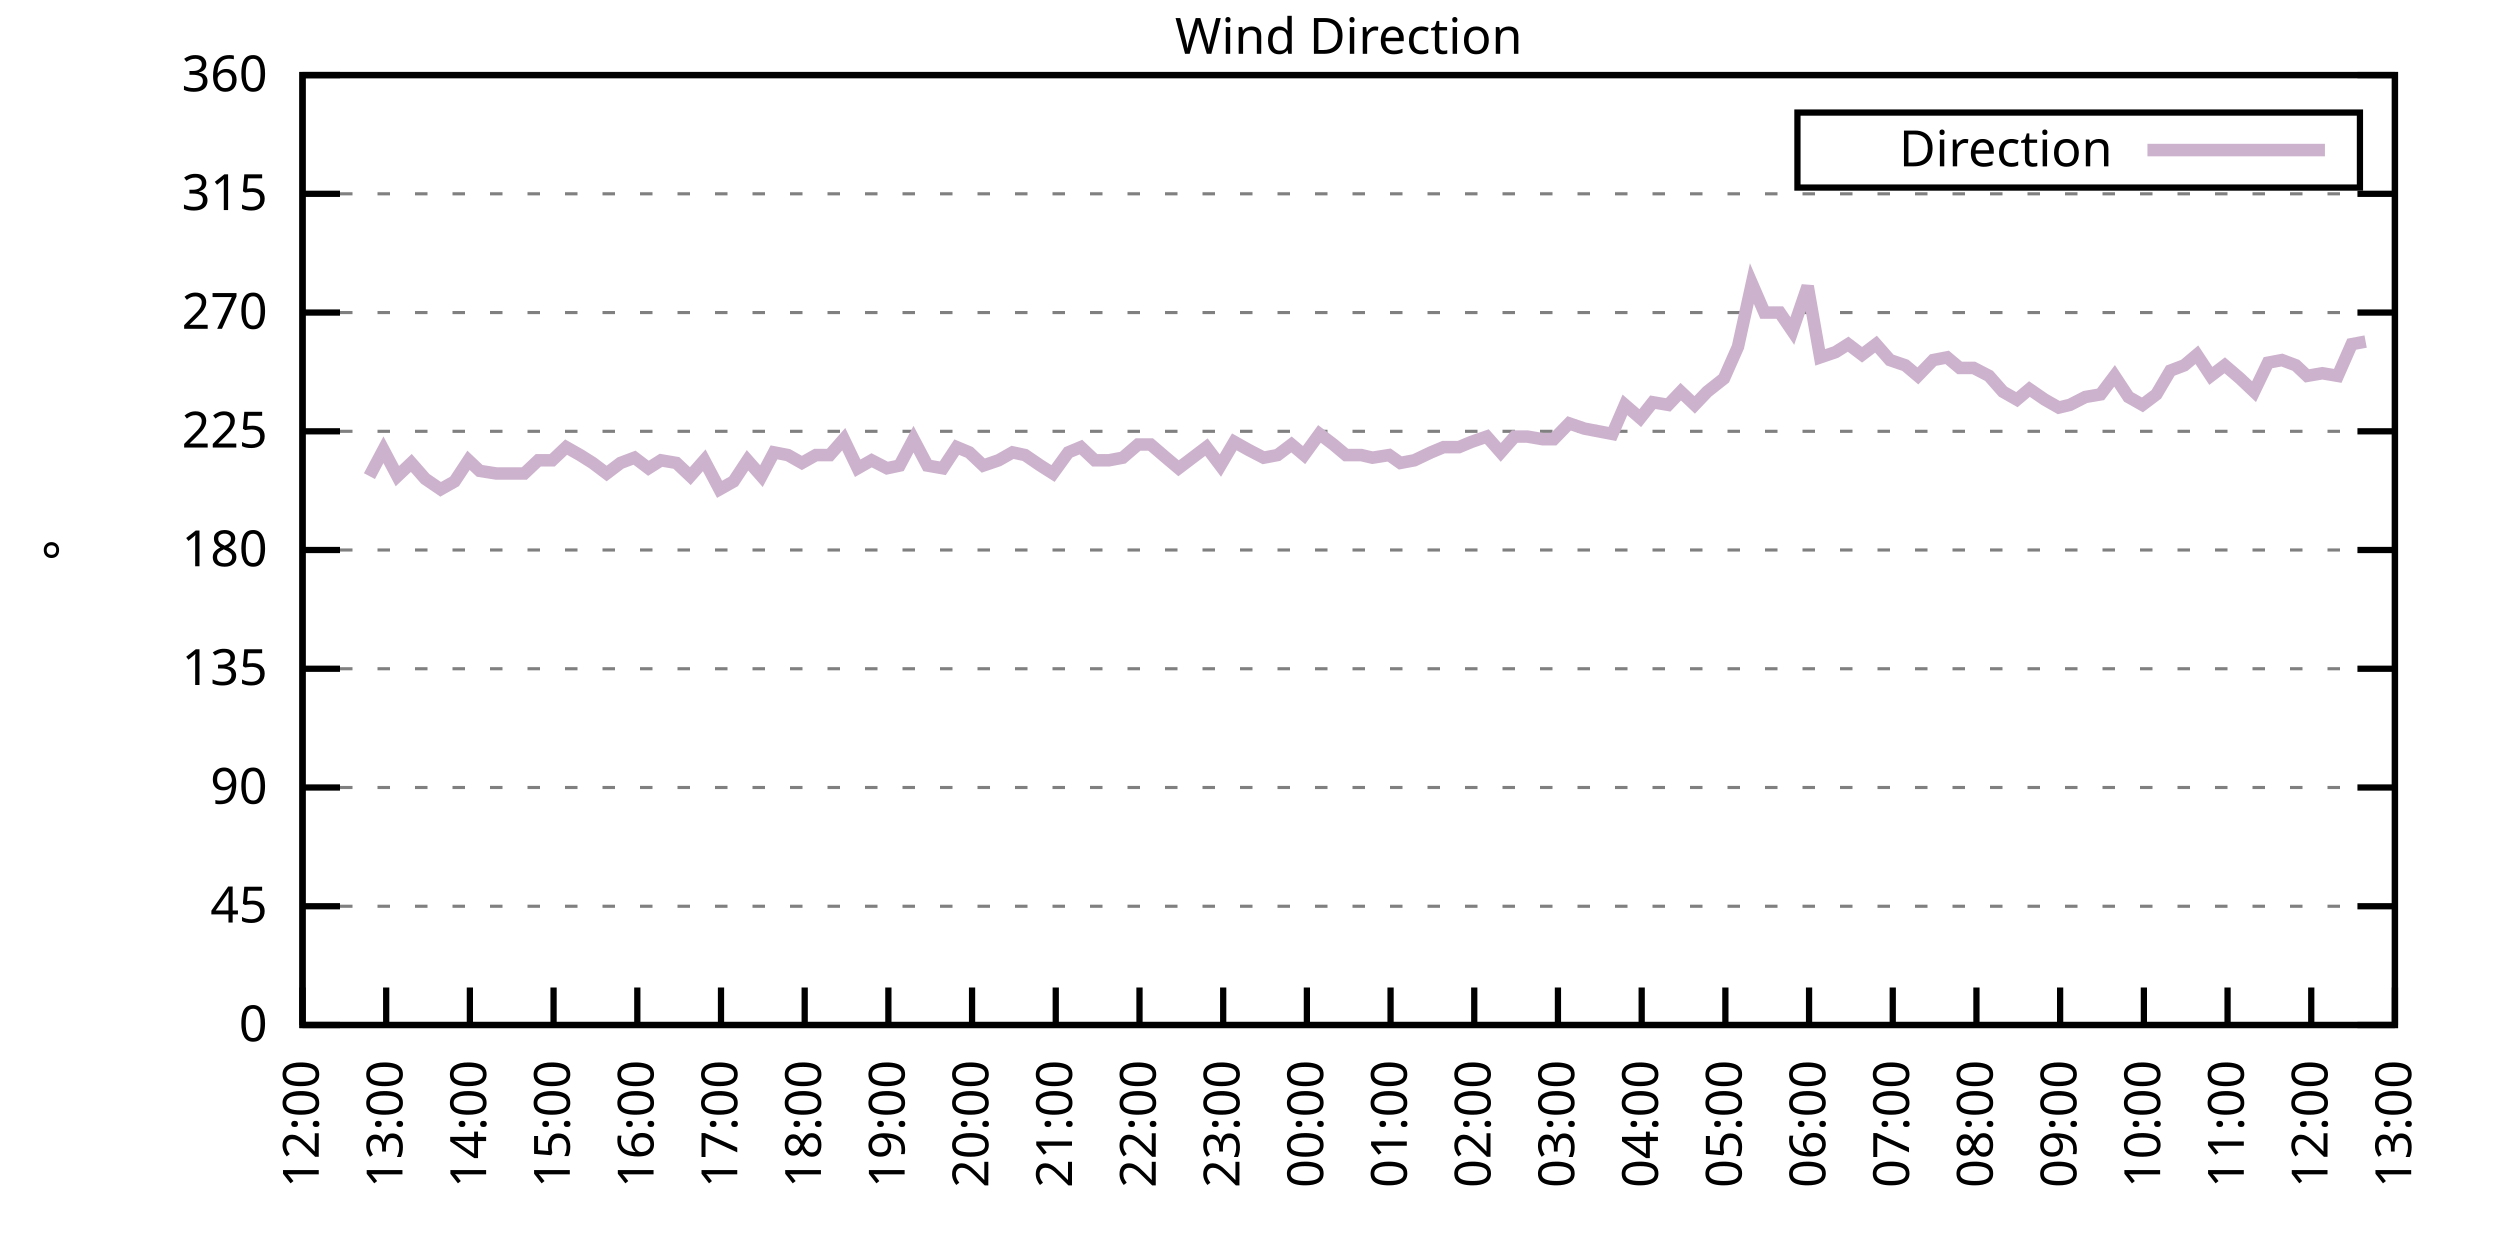
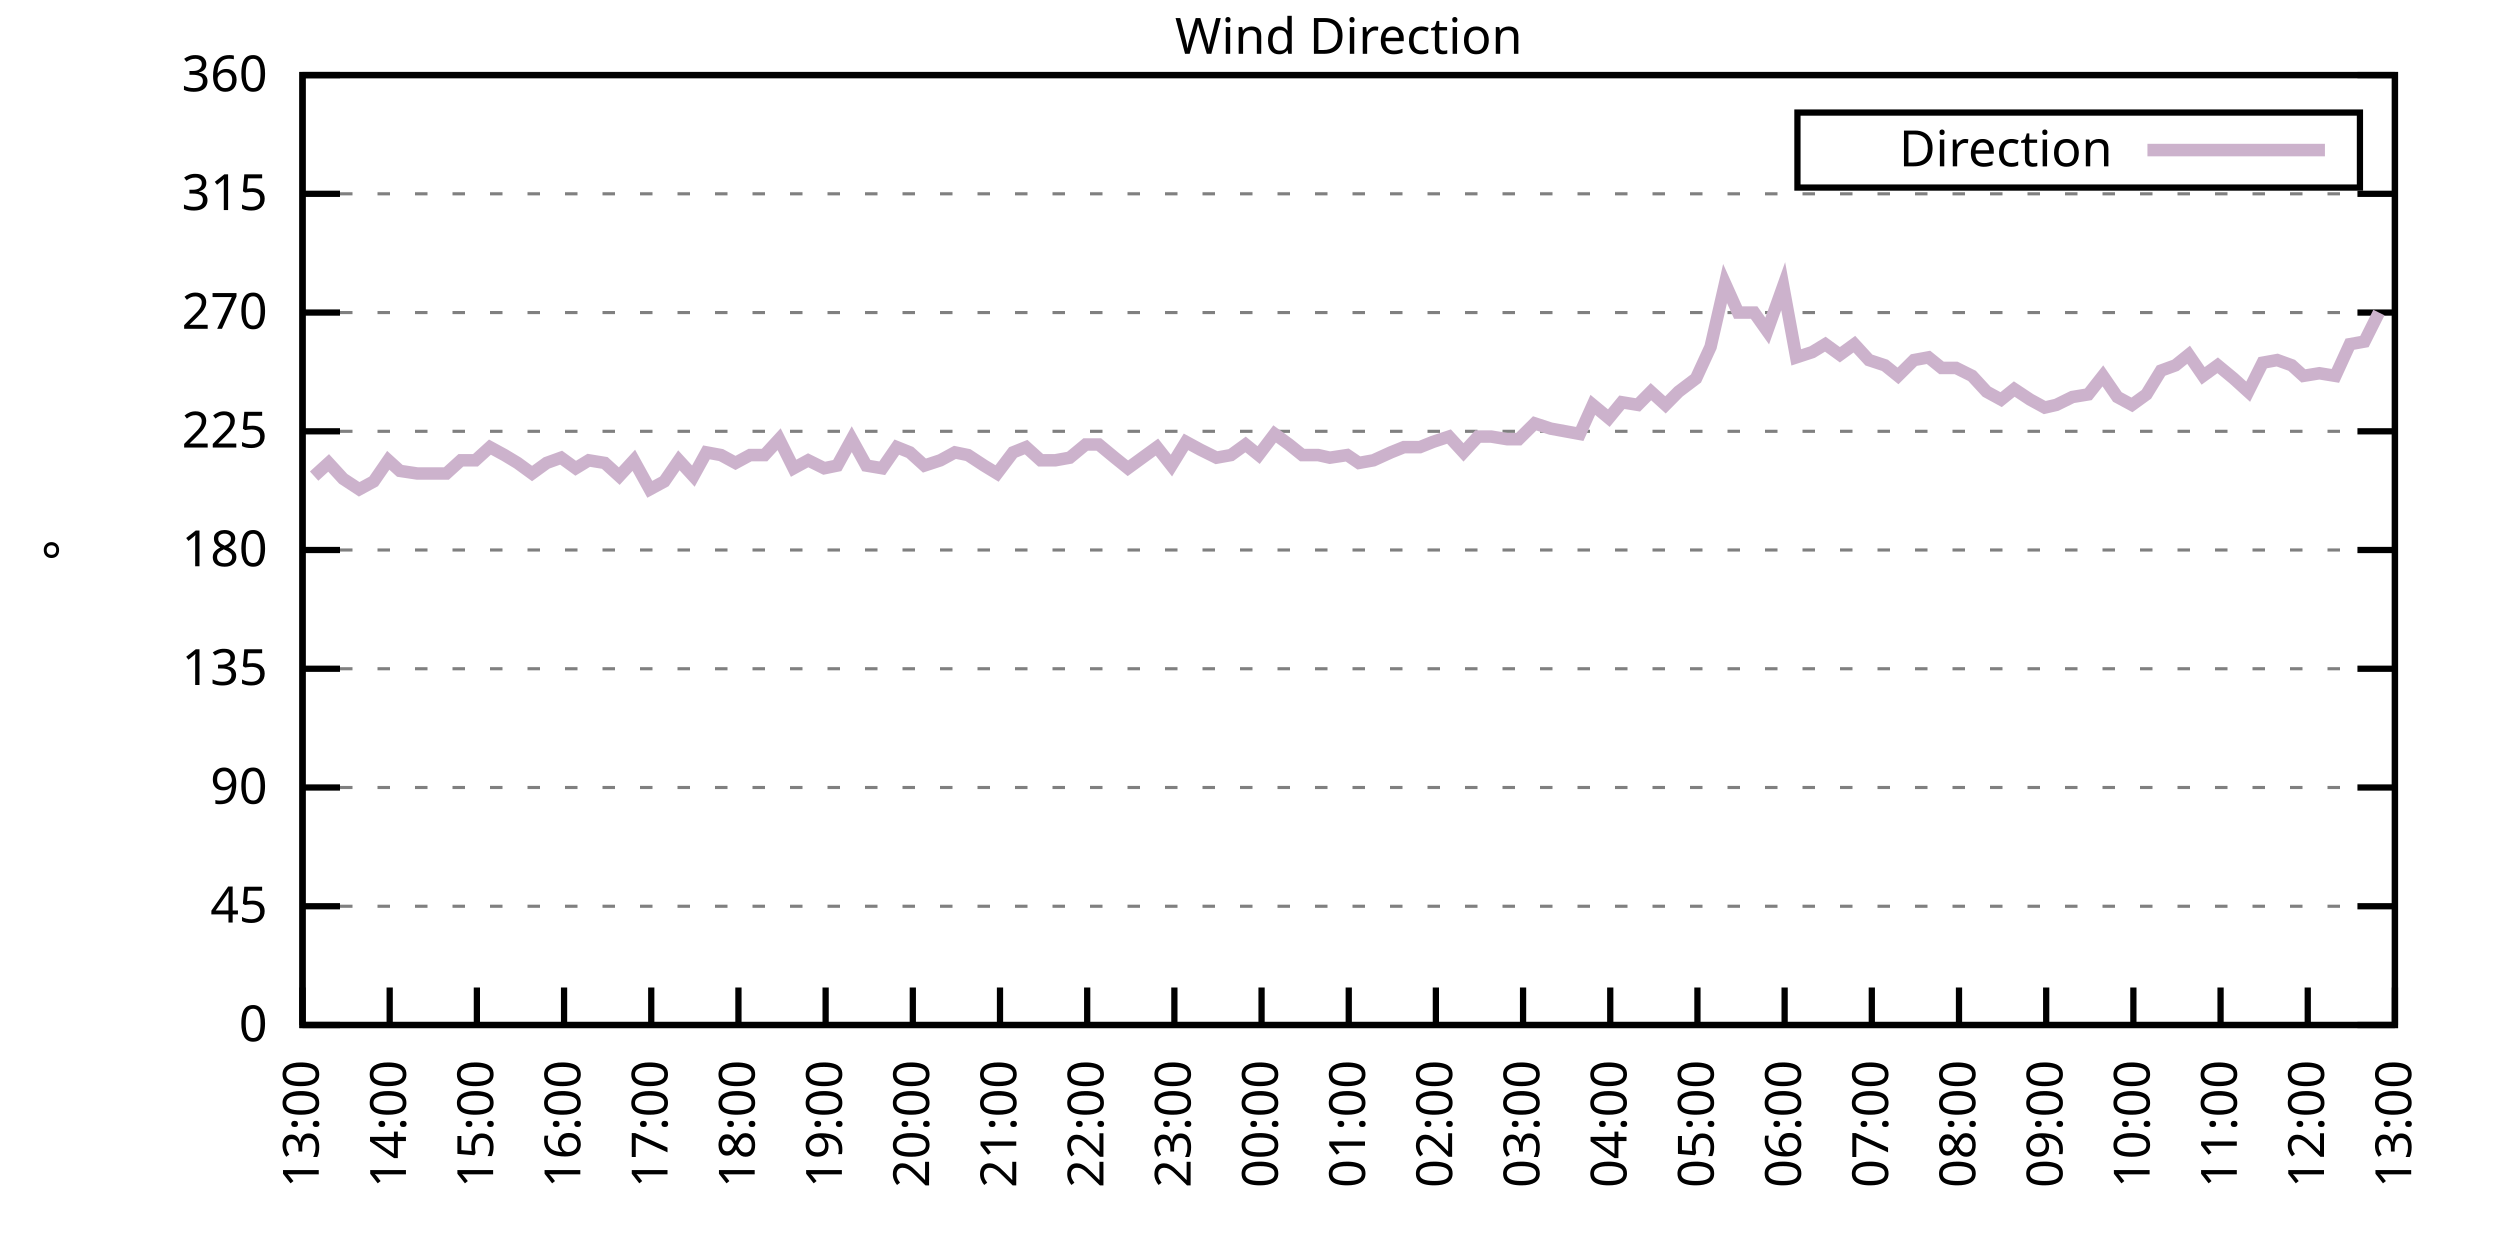
<svg xmlns="http://www.w3.org/2000/svg" xmlns:xlink="http://www.w3.org/1999/xlink" width="400" height="200" viewBox="0 0 400 200">
  <g id="gnuplot_canvas">
    <rect x="0" y="0" width="400" height="200" fill="none" />
    <defs>
      <circle id="gpDot" r="0.5" stroke-width="0.5" stroke="currentColor" />
      <path id="gpPt0" stroke-width="0.333" stroke="currentColor" d="M-1,0 h2 M0,-1 v2" />
      <path id="gpPt1" stroke-width="0.333" stroke="currentColor" d="M-1,-1 L1,1 M1,-1 L-1,1" />
      <path id="gpPt2" stroke-width="0.333" stroke="currentColor" d="M-1,0 L1,0 M0,-1 L0,1 M-1,-1 L1,1 M-1,1 L1,-1" />
      <rect id="gpPt3" stroke-width="0.333" stroke="currentColor" x="-1" y="-1" width="2" height="2" />
      <rect id="gpPt4" stroke-width="0.333" stroke="currentColor" fill="currentColor" x="-1" y="-1" width="2" height="2" />
      <circle id="gpPt5" stroke-width="0.333" stroke="currentColor" cx="0" cy="0" r="1" />
      <use xlink:href="#gpPt5" id="gpPt6" fill="currentColor" stroke="none" />
      <path id="gpPt7" stroke-width="0.333" stroke="currentColor" d="M0,-1.33 L-1.33,0.67 L1.33,0.67 z" />
      <use xlink:href="#gpPt7" id="gpPt8" fill="currentColor" stroke="none" />
      <use xlink:href="#gpPt7" id="gpPt9" stroke="currentColor" transform="rotate(180)" />
      <use xlink:href="#gpPt9" id="gpPt10" fill="currentColor" stroke="none" />
      <use xlink:href="#gpPt3" id="gpPt11" stroke="currentColor" transform="rotate(45)" />
      <use xlink:href="#gpPt11" id="gpPt12" fill="currentColor" stroke="none" />
      <path id="gpPt13" stroke-width="0.333" stroke="currentColor" d="M0,1.330 L1.265,0.411 L0.782,-1.067 L-0.782,-1.076 L-1.265,0.411 z" />
      <use xlink:href="#gpPt13" id="gpPt14" fill="currentColor" stroke="none" />
      <filter id="textbox" filterUnits="objectBoundingBox" x="0" y="0" height="1" width="1">
        <feFlood flood-color="white" flood-opacity="1" result="bgnd" />
        <feComposite in="SourceGraphic" in2="bgnd" operator="atop" />
      </filter>
      <filter id="greybox" filterUnits="objectBoundingBox" x="0" y="0" height="1" width="1">
        <feFlood flood-color="lightgrey" flood-opacity="1" result="grey" />
        <feComposite in="SourceGraphic" in2="grey" operator="atop" />
      </filter>
    </defs>
    <g fill="none" color="white" stroke="currentColor" stroke-width="1.00" stroke-linecap="butt" stroke-linejoin="miter">
</g>
    <g fill="none" color="black" stroke="currentColor" stroke-width="1.00" stroke-linecap="butt" stroke-linejoin="miter">
      <g stroke="none" shape-rendering="crispEdges">
        <polygon fill="rgb(255, 255, 255)" points="48.40,164.00 383.18,164.00 383.18,12.02 48.40,12.02 " />
      </g>
    </g>
    <g fill="none" color="black" stroke="currentColor" stroke-width="1.00" stroke-linecap="butt" stroke-linejoin="miter">
</g>
    <g fill="none" color="black" stroke="black" stroke-width="0.50" stroke-linecap="butt" stroke-linejoin="miter">
</g>
    <g fill="none" color="gray" stroke="currentColor" stroke-width="0.50" stroke-linecap="butt" stroke-linejoin="miter">
      <path stroke="gray" stroke-dasharray="2,4" class="gridline" d="M48.40,164.00 L383.19,164.00  " />
    </g>
    <g fill="none" color="gray" stroke="gray" stroke-width="1.00" stroke-linecap="butt" stroke-linejoin="miter">
</g>
    <g fill="none" color="black" stroke="currentColor" stroke-width="1.00" stroke-linecap="butt" stroke-linejoin="miter">
      <path stroke="black" d="M48.40,164.00 L54.40,164.00 M383.19,164.00 L377.19,164.00  " />
      <g transform="translate(42.80,166.60)" stroke="none" fill="black" font-family="Sans" font-size="8.00" text-anchor="end">
        <text>
          <tspan font-family="Sans"> 0</tspan>
        </text>
      </g>
    </g>
    <g fill="none" color="black" stroke="currentColor" stroke-width="1.00" stroke-linecap="butt" stroke-linejoin="miter">
</g>
    <g fill="none" color="black" stroke="black" stroke-width="0.50" stroke-linecap="butt" stroke-linejoin="miter">
</g>
    <g fill="none" color="gray" stroke="currentColor" stroke-width="0.50" stroke-linecap="butt" stroke-linejoin="miter">
      <path stroke="gray" stroke-dasharray="2,4" class="gridline" d="M48.40,145.00 L383.19,145.00  " />
    </g>
    <g fill="none" color="gray" stroke="gray" stroke-width="1.00" stroke-linecap="butt" stroke-linejoin="miter">
</g>
    <g fill="none" color="black" stroke="currentColor" stroke-width="1.00" stroke-linecap="butt" stroke-linejoin="miter">
      <path stroke="black" d="M48.40,145.00 L54.40,145.00 M383.19,145.00 L377.19,145.00  " />
      <g transform="translate(42.80,147.60)" stroke="none" fill="black" font-family="Sans" font-size="8.00" text-anchor="end">
        <text>
          <tspan font-family="Sans"> 45</tspan>
        </text>
      </g>
    </g>
    <g fill="none" color="black" stroke="currentColor" stroke-width="1.00" stroke-linecap="butt" stroke-linejoin="miter">
</g>
    <g fill="none" color="black" stroke="black" stroke-width="0.50" stroke-linecap="butt" stroke-linejoin="miter">
</g>
    <g fill="none" color="gray" stroke="currentColor" stroke-width="0.50" stroke-linecap="butt" stroke-linejoin="miter">
      <path stroke="gray" stroke-dasharray="2,4" class="gridline" d="M48.40,126.00 L383.19,126.00  " />
    </g>
    <g fill="none" color="gray" stroke="gray" stroke-width="1.00" stroke-linecap="butt" stroke-linejoin="miter">
</g>
    <g fill="none" color="black" stroke="currentColor" stroke-width="1.00" stroke-linecap="butt" stroke-linejoin="miter">
      <path stroke="black" d="M48.40,126.00 L54.40,126.00 M383.19,126.00 L377.19,126.00  " />
      <g transform="translate(42.80,128.60)" stroke="none" fill="black" font-family="Sans" font-size="8.00" text-anchor="end">
        <text>
          <tspan font-family="Sans"> 90</tspan>
        </text>
      </g>
    </g>
    <g fill="none" color="black" stroke="currentColor" stroke-width="1.00" stroke-linecap="butt" stroke-linejoin="miter">
</g>
    <g fill="none" color="black" stroke="black" stroke-width="0.50" stroke-linecap="butt" stroke-linejoin="miter">
</g>
    <g fill="none" color="gray" stroke="currentColor" stroke-width="0.50" stroke-linecap="butt" stroke-linejoin="miter">
      <path stroke="gray" stroke-dasharray="2,4" class="gridline" d="M48.40,107.00 L383.19,107.00  " />
    </g>
    <g fill="none" color="gray" stroke="gray" stroke-width="1.00" stroke-linecap="butt" stroke-linejoin="miter">
</g>
    <g fill="none" color="black" stroke="currentColor" stroke-width="1.00" stroke-linecap="butt" stroke-linejoin="miter">
      <path stroke="black" d="M48.40,107.00 L54.40,107.00 M383.19,107.00 L377.19,107.00  " />
      <g transform="translate(42.80,109.60)" stroke="none" fill="black" font-family="Sans" font-size="8.00" text-anchor="end">
        <text>
          <tspan font-family="Sans"> 135</tspan>
        </text>
      </g>
    </g>
    <g fill="none" color="black" stroke="currentColor" stroke-width="1.00" stroke-linecap="butt" stroke-linejoin="miter">
</g>
    <g fill="none" color="black" stroke="black" stroke-width="0.50" stroke-linecap="butt" stroke-linejoin="miter">
</g>
    <g fill="none" color="gray" stroke="currentColor" stroke-width="0.50" stroke-linecap="butt" stroke-linejoin="miter">
      <path stroke="gray" stroke-dasharray="2,4" class="gridline" d="M48.40,88.00 L383.19,88.00  " />
    </g>
    <g fill="none" color="gray" stroke="gray" stroke-width="1.00" stroke-linecap="butt" stroke-linejoin="miter">
</g>
    <g fill="none" color="black" stroke="currentColor" stroke-width="1.00" stroke-linecap="butt" stroke-linejoin="miter">
      <path stroke="black" d="M48.40,88.00 L54.40,88.00 M383.19,88.00 L377.19,88.00  " />
      <g transform="translate(42.80,90.60)" stroke="none" fill="black" font-family="Sans" font-size="8.00" text-anchor="end">
        <text>
          <tspan font-family="Sans"> 180</tspan>
        </text>
      </g>
    </g>
    <g fill="none" color="black" stroke="currentColor" stroke-width="1.00" stroke-linecap="butt" stroke-linejoin="miter">
</g>
    <g fill="none" color="black" stroke="black" stroke-width="0.50" stroke-linecap="butt" stroke-linejoin="miter">
</g>
    <g fill="none" color="gray" stroke="currentColor" stroke-width="0.50" stroke-linecap="butt" stroke-linejoin="miter">
      <path stroke="gray" stroke-dasharray="2,4" class="gridline" d="M48.40,69.01 L383.19,69.01  " />
    </g>
    <g fill="none" color="gray" stroke="gray" stroke-width="1.00" stroke-linecap="butt" stroke-linejoin="miter">
</g>
    <g fill="none" color="black" stroke="currentColor" stroke-width="1.00" stroke-linecap="butt" stroke-linejoin="miter">
      <path stroke="black" d="M48.40,69.01 L54.40,69.01 M383.19,69.01 L377.19,69.01  " />
      <g transform="translate(42.80,71.61)" stroke="none" fill="black" font-family="Sans" font-size="8.00" text-anchor="end">
        <text>
          <tspan font-family="Sans"> 225</tspan>
        </text>
      </g>
    </g>
    <g fill="none" color="black" stroke="currentColor" stroke-width="1.00" stroke-linecap="butt" stroke-linejoin="miter">
</g>
    <g fill="none" color="black" stroke="black" stroke-width="0.50" stroke-linecap="butt" stroke-linejoin="miter">
</g>
    <g fill="none" color="gray" stroke="currentColor" stroke-width="0.50" stroke-linecap="butt" stroke-linejoin="miter">
      <path stroke="gray" stroke-dasharray="2,4" class="gridline" d="M48.40,50.01 L383.19,50.01  " />
    </g>
    <g fill="none" color="gray" stroke="gray" stroke-width="1.00" stroke-linecap="butt" stroke-linejoin="miter">
</g>
    <g fill="none" color="black" stroke="currentColor" stroke-width="1.00" stroke-linecap="butt" stroke-linejoin="miter">
      <path stroke="black" d="M48.40,50.01 L54.40,50.01 M383.19,50.01 L377.19,50.01  " />
      <g transform="translate(42.80,52.61)" stroke="none" fill="black" font-family="Sans" font-size="8.00" text-anchor="end">
        <text>
          <tspan font-family="Sans"> 270</tspan>
        </text>
      </g>
    </g>
    <g fill="none" color="black" stroke="currentColor" stroke-width="1.00" stroke-linecap="butt" stroke-linejoin="miter">
</g>
    <g fill="none" color="black" stroke="black" stroke-width="0.50" stroke-linecap="butt" stroke-linejoin="miter">
</g>
    <g fill="none" color="gray" stroke="currentColor" stroke-width="0.50" stroke-linecap="butt" stroke-linejoin="miter">
      <path stroke="gray" stroke-dasharray="2,4" class="gridline" d="M48.40,31.01 L383.19,31.01  " />
    </g>
    <g fill="none" color="gray" stroke="gray" stroke-width="1.00" stroke-linecap="butt" stroke-linejoin="miter">
</g>
    <g fill="none" color="black" stroke="currentColor" stroke-width="1.00" stroke-linecap="butt" stroke-linejoin="miter">
      <path stroke="black" d="M48.40,31.01 L54.40,31.01 M383.19,31.01 L377.19,31.01  " />
      <g transform="translate(42.80,33.61)" stroke="none" fill="black" font-family="Sans" font-size="8.00" text-anchor="end">
        <text>
          <tspan font-family="Sans"> 315</tspan>
        </text>
      </g>
    </g>
    <g fill="none" color="black" stroke="currentColor" stroke-width="1.00" stroke-linecap="butt" stroke-linejoin="miter">
</g>
    <g fill="none" color="black" stroke="black" stroke-width="0.50" stroke-linecap="butt" stroke-linejoin="miter">
</g>
    <g fill="none" color="gray" stroke="currentColor" stroke-width="0.50" stroke-linecap="butt" stroke-linejoin="miter">
      <path stroke="gray" stroke-dasharray="2,4" class="gridline" d="M48.40,12.01 L383.19,12.01  " />
    </g>
    <g fill="none" color="gray" stroke="gray" stroke-width="1.00" stroke-linecap="butt" stroke-linejoin="miter">
</g>
    <g fill="none" color="black" stroke="currentColor" stroke-width="1.00" stroke-linecap="butt" stroke-linejoin="miter">
      <path stroke="black" d="M48.40,12.01 L54.40,12.01 M383.19,12.01 L377.19,12.01  " />
      <g transform="translate(42.80,14.61)" stroke="none" fill="black" font-family="Sans" font-size="8.00" text-anchor="end">
        <text>
          <tspan font-family="Sans"> 360</tspan>
        </text>
      </g>
    </g>
    <g fill="none" color="black" stroke="currentColor" stroke-width="1.00" stroke-linecap="butt" stroke-linejoin="miter">
      <path stroke="black" d="M48.40,164.00 L48.40,158.00  " />
      <g transform="translate(51.00,169.60) rotate(270.00)" stroke="none" fill="black" font-family="Sans" font-size="8.00" text-anchor="end">
        <text>
-           <tspan font-family="Sans">12:00</tspan>
-         </text>
-       </g>
-     </g>
-     <g fill="none" color="black" stroke="currentColor" stroke-width="1.00" stroke-linecap="butt" stroke-linejoin="miter">
-       <path stroke="black" d="M61.79,164.00 L61.79,158.00  " />
-       <g transform="translate(64.39,169.60) rotate(270.00)" stroke="none" fill="black" font-family="Sans" font-size="8.00" text-anchor="end">
-         <text>
          <tspan font-family="Sans">13:00</tspan>
        </text>
      </g>
    </g>
    <g fill="none" color="black" stroke="currentColor" stroke-width="1.00" stroke-linecap="butt" stroke-linejoin="miter">
-       <path stroke="black" d="M75.18,164.00 L75.18,158.00  " />
-       <g transform="translate(77.78,169.60) rotate(270.00)" stroke="none" fill="black" font-family="Sans" font-size="8.00" text-anchor="end">
+       <path stroke="black" d="M62.35,164.00 L62.35,158.00  " />
+       <g transform="translate(64.95,169.60) rotate(270.00)" stroke="none" fill="black" font-family="Sans" font-size="8.00" text-anchor="end">
        <text>
          <tspan font-family="Sans">14:00</tspan>
        </text>
      </g>
    </g>
    <g fill="none" color="black" stroke="currentColor" stroke-width="1.00" stroke-linecap="butt" stroke-linejoin="miter">
-       <path stroke="black" d="M88.57,164.00 L88.57,158.00  " />
-       <g transform="translate(91.17,169.60) rotate(270.00)" stroke="none" fill="black" font-family="Sans" font-size="8.00" text-anchor="end">
+       <path stroke="black" d="M76.30,164.00 L76.30,158.00  " />
+       <g transform="translate(78.90,169.60) rotate(270.00)" stroke="none" fill="black" font-family="Sans" font-size="8.00" text-anchor="end">
        <text>
          <tspan font-family="Sans">15:00</tspan>
        </text>
      </g>
    </g>
    <g fill="none" color="black" stroke="currentColor" stroke-width="1.00" stroke-linecap="butt" stroke-linejoin="miter">
-       <path stroke="black" d="M101.97,164.00 L101.97,158.00  " />
-       <g transform="translate(104.57,169.60) rotate(270.00)" stroke="none" fill="black" font-family="Sans" font-size="8.00" text-anchor="end">
+       <path stroke="black" d="M90.25,164.00 L90.25,158.00  " />
+       <g transform="translate(92.85,169.60) rotate(270.00)" stroke="none" fill="black" font-family="Sans" font-size="8.00" text-anchor="end">
        <text>
          <tspan font-family="Sans">16:00</tspan>
        </text>
      </g>
    </g>
    <g fill="none" color="black" stroke="currentColor" stroke-width="1.00" stroke-linecap="butt" stroke-linejoin="miter">
-       <path stroke="black" d="M115.36,164.00 L115.36,158.00  " />
-       <g transform="translate(117.96,169.60) rotate(270.00)" stroke="none" fill="black" font-family="Sans" font-size="8.00" text-anchor="end">
+       <path stroke="black" d="M104.20,164.00 L104.20,158.00  " />
+       <g transform="translate(106.80,169.60) rotate(270.00)" stroke="none" fill="black" font-family="Sans" font-size="8.00" text-anchor="end">
        <text>
          <tspan font-family="Sans">17:00</tspan>
        </text>
      </g>
    </g>
    <g fill="none" color="black" stroke="currentColor" stroke-width="1.00" stroke-linecap="butt" stroke-linejoin="miter">
-       <path stroke="black" d="M128.75,164.00 L128.75,158.00  " />
-       <g transform="translate(131.35,169.60) rotate(270.00)" stroke="none" fill="black" font-family="Sans" font-size="8.00" text-anchor="end">
+       <path stroke="black" d="M118.15,164.00 L118.15,158.00  " />
+       <g transform="translate(120.75,169.60) rotate(270.00)" stroke="none" fill="black" font-family="Sans" font-size="8.00" text-anchor="end">
        <text>
          <tspan font-family="Sans">18:00</tspan>
        </text>
      </g>
    </g>
    <g fill="none" color="black" stroke="currentColor" stroke-width="1.00" stroke-linecap="butt" stroke-linejoin="miter">
-       <path stroke="black" d="M142.14,164.00 L142.14,158.00  " />
-       <g transform="translate(144.74,169.60) rotate(270.00)" stroke="none" fill="black" font-family="Sans" font-size="8.00" text-anchor="end">
+       <path stroke="black" d="M132.10,164.00 L132.10,158.00  " />
+       <g transform="translate(134.70,169.60) rotate(270.00)" stroke="none" fill="black" font-family="Sans" font-size="8.00" text-anchor="end">
        <text>
          <tspan font-family="Sans">19:00</tspan>
        </text>
      </g>
    </g>
    <g fill="none" color="black" stroke="currentColor" stroke-width="1.00" stroke-linecap="butt" stroke-linejoin="miter">
-       <path stroke="black" d="M155.53,164.00 L155.53,158.00  " />
-       <g transform="translate(158.13,169.60) rotate(270.00)" stroke="none" fill="black" font-family="Sans" font-size="8.00" text-anchor="end">
+       <path stroke="black" d="M146.05,164.00 L146.05,158.00  " />
+       <g transform="translate(148.65,169.60) rotate(270.00)" stroke="none" fill="black" font-family="Sans" font-size="8.00" text-anchor="end">
        <text>
          <tspan font-family="Sans">20:00</tspan>
        </text>
      </g>
    </g>
    <g fill="none" color="black" stroke="currentColor" stroke-width="1.00" stroke-linecap="butt" stroke-linejoin="miter">
-       <path stroke="black" d="M168.92,164.00 L168.92,158.00  " />
-       <g transform="translate(171.52,169.60) rotate(270.00)" stroke="none" fill="black" font-family="Sans" font-size="8.00" text-anchor="end">
+       <path stroke="black" d="M160.00,164.00 L160.00,158.00  " />
+       <g transform="translate(162.60,169.60) rotate(270.00)" stroke="none" fill="black" font-family="Sans" font-size="8.00" text-anchor="end">
        <text>
          <tspan font-family="Sans">21:00</tspan>
        </text>
      </g>
    </g>
    <g fill="none" color="black" stroke="currentColor" stroke-width="1.00" stroke-linecap="butt" stroke-linejoin="miter">
-       <path stroke="black" d="M182.32,164.00 L182.32,158.00  " />
-       <g transform="translate(184.92,169.60) rotate(270.00)" stroke="none" fill="black" font-family="Sans" font-size="8.00" text-anchor="end">
+       <path stroke="black" d="M173.95,164.00 L173.95,158.00  " />
+       <g transform="translate(176.55,169.60) rotate(270.00)" stroke="none" fill="black" font-family="Sans" font-size="8.00" text-anchor="end">
        <text>
          <tspan font-family="Sans">22:00</tspan>
        </text>
      </g>
    </g>
    <g fill="none" color="black" stroke="currentColor" stroke-width="1.00" stroke-linecap="butt" stroke-linejoin="miter">
-       <path stroke="black" d="M195.71,164.00 L195.71,158.00  " />
-       <g transform="translate(198.31,169.60) rotate(270.00)" stroke="none" fill="black" font-family="Sans" font-size="8.00" text-anchor="end">
+       <path stroke="black" d="M187.90,164.00 L187.90,158.00  " />
+       <g transform="translate(190.50,169.60) rotate(270.00)" stroke="none" fill="black" font-family="Sans" font-size="8.00" text-anchor="end">
        <text>
          <tspan font-family="Sans">23:00</tspan>
        </text>
      </g>
    </g>
    <g fill="none" color="black" stroke="currentColor" stroke-width="1.00" stroke-linecap="butt" stroke-linejoin="miter">
-       <path stroke="black" d="M209.10,164.00 L209.10,158.00  " />
-       <g transform="translate(211.70,169.60) rotate(270.00)" stroke="none" fill="black" font-family="Sans" font-size="8.00" text-anchor="end">
+       <path stroke="black" d="M201.85,164.00 L201.85,158.00  " />
+       <g transform="translate(204.45,169.60) rotate(270.00)" stroke="none" fill="black" font-family="Sans" font-size="8.00" text-anchor="end">
        <text>
          <tspan font-family="Sans">00:00</tspan>
        </text>
      </g>
    </g>
    <g fill="none" color="black" stroke="currentColor" stroke-width="1.00" stroke-linecap="butt" stroke-linejoin="miter">
-       <path stroke="black" d="M222.49,164.00 L222.49,158.00  " />
-       <g transform="translate(225.09,169.60) rotate(270.00)" stroke="none" fill="black" font-family="Sans" font-size="8.00" text-anchor="end">
+       <path stroke="black" d="M215.80,164.00 L215.80,158.00  " />
+       <g transform="translate(218.40,169.60) rotate(270.00)" stroke="none" fill="black" font-family="Sans" font-size="8.00" text-anchor="end">
        <text>
          <tspan font-family="Sans">01:00</tspan>
        </text>
      </g>
    </g>
    <g fill="none" color="black" stroke="currentColor" stroke-width="1.00" stroke-linecap="butt" stroke-linejoin="miter">
-       <path stroke="black" d="M235.88,164.00 L235.88,158.00  " />
-       <g transform="translate(238.48,169.60) rotate(270.00)" stroke="none" fill="black" font-family="Sans" font-size="8.00" text-anchor="end">
+       <path stroke="black" d="M229.74,164.00 L229.74,158.00  " />
+       <g transform="translate(232.34,169.60) rotate(270.00)" stroke="none" fill="black" font-family="Sans" font-size="8.00" text-anchor="end">
        <text>
          <tspan font-family="Sans">02:00</tspan>
        </text>
      </g>
    </g>
    <g fill="none" color="black" stroke="currentColor" stroke-width="1.00" stroke-linecap="butt" stroke-linejoin="miter">
-       <path stroke="black" d="M249.27,164.00 L249.27,158.00  " />
-       <g transform="translate(251.87,169.60) rotate(270.00)" stroke="none" fill="black" font-family="Sans" font-size="8.00" text-anchor="end">
+       <path stroke="black" d="M243.69,164.00 L243.69,158.00  " />
+       <g transform="translate(246.29,169.60) rotate(270.00)" stroke="none" fill="black" font-family="Sans" font-size="8.00" text-anchor="end">
        <text>
          <tspan font-family="Sans">03:00</tspan>
        </text>
      </g>
    </g>
    <g fill="none" color="black" stroke="currentColor" stroke-width="1.00" stroke-linecap="butt" stroke-linejoin="miter">
-       <path stroke="black" d="M262.67,164.00 L262.67,158.00  " />
-       <g transform="translate(265.27,169.60) rotate(270.00)" stroke="none" fill="black" font-family="Sans" font-size="8.00" text-anchor="end">
+       <path stroke="black" d="M257.64,164.00 L257.64,158.00  " />
+       <g transform="translate(260.24,169.60) rotate(270.00)" stroke="none" fill="black" font-family="Sans" font-size="8.00" text-anchor="end">
        <text>
          <tspan font-family="Sans">04:00</tspan>
        </text>
      </g>
    </g>
    <g fill="none" color="black" stroke="currentColor" stroke-width="1.00" stroke-linecap="butt" stroke-linejoin="miter">
-       <path stroke="black" d="M276.06,164.00 L276.06,158.00  " />
-       <g transform="translate(278.66,169.60) rotate(270.00)" stroke="none" fill="black" font-family="Sans" font-size="8.00" text-anchor="end">
+       <path stroke="black" d="M271.59,164.00 L271.59,158.00  " />
+       <g transform="translate(274.19,169.60) rotate(270.00)" stroke="none" fill="black" font-family="Sans" font-size="8.00" text-anchor="end">
        <text>
          <tspan font-family="Sans">05:00</tspan>
        </text>
      </g>
    </g>
    <g fill="none" color="black" stroke="currentColor" stroke-width="1.00" stroke-linecap="butt" stroke-linejoin="miter">
-       <path stroke="black" d="M289.45,164.00 L289.45,158.00  " />
-       <g transform="translate(292.05,169.60) rotate(270.00)" stroke="none" fill="black" font-family="Sans" font-size="8.00" text-anchor="end">
+       <path stroke="black" d="M285.54,164.00 L285.54,158.00  " />
+       <g transform="translate(288.14,169.60) rotate(270.00)" stroke="none" fill="black" font-family="Sans" font-size="8.00" text-anchor="end">
        <text>
          <tspan font-family="Sans">06:00</tspan>
        </text>
      </g>
    </g>
    <g fill="none" color="black" stroke="currentColor" stroke-width="1.00" stroke-linecap="butt" stroke-linejoin="miter">
-       <path stroke="black" d="M302.84,164.00 L302.84,158.00  " />
-       <g transform="translate(305.44,169.60) rotate(270.00)" stroke="none" fill="black" font-family="Sans" font-size="8.00" text-anchor="end">
+       <path stroke="black" d="M299.49,164.00 L299.49,158.00  " />
+       <g transform="translate(302.09,169.60) rotate(270.00)" stroke="none" fill="black" font-family="Sans" font-size="8.00" text-anchor="end">
        <text>
          <tspan font-family="Sans">07:00</tspan>
        </text>
      </g>
    </g>
    <g fill="none" color="black" stroke="currentColor" stroke-width="1.00" stroke-linecap="butt" stroke-linejoin="miter">
-       <path stroke="black" d="M316.23,164.00 L316.23,158.00  " />
-       <g transform="translate(318.83,169.60) rotate(270.00)" stroke="none" fill="black" font-family="Sans" font-size="8.00" text-anchor="end">
+       <path stroke="black" d="M313.44,164.00 L313.44,158.00  " />
+       <g transform="translate(316.04,169.60) rotate(270.00)" stroke="none" fill="black" font-family="Sans" font-size="8.00" text-anchor="end">
        <text>
          <tspan font-family="Sans">08:00</tspan>
        </text>
      </g>
    </g>
    <g fill="none" color="black" stroke="currentColor" stroke-width="1.00" stroke-linecap="butt" stroke-linejoin="miter">
-       <path stroke="black" d="M329.62,164.00 L329.62,158.00  " />
-       <g transform="translate(332.22,169.60) rotate(270.00)" stroke="none" fill="black" font-family="Sans" font-size="8.00" text-anchor="end">
+       <path stroke="black" d="M327.39,164.00 L327.39,158.00  " />
+       <g transform="translate(329.99,169.60) rotate(270.00)" stroke="none" fill="black" font-family="Sans" font-size="8.00" text-anchor="end">
        <text>
          <tspan font-family="Sans">09:00</tspan>
        </text>
      </g>
    </g>
    <g fill="none" color="black" stroke="currentColor" stroke-width="1.00" stroke-linecap="butt" stroke-linejoin="miter">
-       <path stroke="black" d="M343.02,164.00 L343.02,158.00  " />
-       <g transform="translate(345.62,169.60) rotate(270.00)" stroke="none" fill="black" font-family="Sans" font-size="8.00" text-anchor="end">
+       <path stroke="black" d="M341.34,164.00 L341.34,158.00  " />
+       <g transform="translate(343.94,169.60) rotate(270.00)" stroke="none" fill="black" font-family="Sans" font-size="8.00" text-anchor="end">
        <text>
          <tspan font-family="Sans">10:00</tspan>
        </text>
      </g>
    </g>
    <g fill="none" color="black" stroke="currentColor" stroke-width="1.00" stroke-linecap="butt" stroke-linejoin="miter">
-       <path stroke="black" d="M356.41,164.00 L356.41,158.00  " />
-       <g transform="translate(359.01,169.60) rotate(270.00)" stroke="none" fill="black" font-family="Sans" font-size="8.00" text-anchor="end">
+       <path stroke="black" d="M355.29,164.00 L355.29,158.00  " />
+       <g transform="translate(357.89,169.60) rotate(270.00)" stroke="none" fill="black" font-family="Sans" font-size="8.00" text-anchor="end">
        <text>
          <tspan font-family="Sans">11:00</tspan>
        </text>
      </g>
    </g>
    <g fill="none" color="black" stroke="currentColor" stroke-width="1.00" stroke-linecap="butt" stroke-linejoin="miter">
-       <path stroke="black" d="M369.80,164.00 L369.80,158.00  " />
-       <g transform="translate(372.40,169.60) rotate(270.00)" stroke="none" fill="black" font-family="Sans" font-size="8.00" text-anchor="end">
+       <path stroke="black" d="M369.24,164.00 L369.24,158.00  " />
+       <g transform="translate(371.84,169.60) rotate(270.00)" stroke="none" fill="black" font-family="Sans" font-size="8.00" text-anchor="end">
        <text>
          <tspan font-family="Sans">12:00</tspan>
        </text>
      </g>
    </g>
    <g fill="none" color="black" stroke="currentColor" stroke-width="1.00" stroke-linecap="butt" stroke-linejoin="miter">
      <path stroke="black" d="M383.19,164.00 L383.19,158.00  " />
      <g transform="translate(385.79,169.60) rotate(270.00)" stroke="none" fill="black" font-family="Sans" font-size="8.00" text-anchor="end">
        <text>
          <tspan font-family="Sans">13:00</tspan>
        </text>
      </g>
    </g>
    <g fill="none" color="black" stroke="currentColor" stroke-width="1.00" stroke-linecap="butt" stroke-linejoin="miter">
</g>
    <g fill="none" color="black" stroke="currentColor" stroke-width="1.00" stroke-linecap="butt" stroke-linejoin="miter">
      <path stroke="black" d="M48.40,12.01 L48.40,164.00 L383.19,164.00 L383.19,12.01 L48.40,12.01 Z  " />
    </g>
    <g fill="none" color="black" stroke="currentColor" stroke-width="1.00" stroke-linecap="butt" stroke-linejoin="miter">
</g>
    <g fill="none" color="black" stroke="currentColor" stroke-width="1.00" stroke-linecap="butt" stroke-linejoin="miter">
      <path stroke="black" d="M287.59,30.01 L287.59,18.01 L377.59,18.01 L377.59,30.01 L287.59,30.01 Z  " />
    </g>
    <g id="Wind_direction_plot_1">
      <g fill="none" color="white" stroke="black" stroke-width="2.00" stroke-linecap="butt" stroke-linejoin="miter">
</g>
      <g fill="none" color="black" stroke="currentColor" stroke-width="2.00" stroke-linecap="butt" stroke-linejoin="miter">
        <g transform="translate(337.99,26.61)" stroke="none" fill="black" font-family="Sans" font-size="8.00" text-anchor="end">
          <text>
            <tspan font-family="Sans">Direction</tspan>
          </text>
        </g>
      </g>
      <g fill="none" color="black" stroke="currentColor" stroke-width="2.00" stroke-linecap="butt" stroke-linejoin="miter">
-         <path stroke="rgb(204, 178, 204)" d="M343.59,24.01 L371.99,24.01 M59.11,76.18 L61.35,71.96 L63.58,76.18 L65.81,74.07 L68.04,76.61 L70.50,78.29   L72.73,77.03 L74.96,73.65 L76.75,75.34 L79.42,75.76 L81.43,75.76 L83.89,75.76 L86.12,73.65 L88.35,73.65   L90.58,71.54 L92.82,72.81 L94.82,74.07 L97.06,75.76 L99.29,74.07 L101.52,73.23 L103.75,74.92 L105.76,73.65   L108.22,74.07 L110.45,76.18 L112.68,73.65 L115.13,78.29 L117.37,77.03 L119.60,73.65 L121.83,76.18 L123.84,72.38   L126.07,72.81 L128.30,74.07 L130.54,72.81 L132.77,72.81 L135.00,70.27 L137.23,74.92 L139.46,73.65 L141.92,74.92   L143.93,74.49 L146.16,70.27 L148.39,74.49 L150.85,74.92 L153.08,71.54 L155.09,72.38 L157.32,74.49 L159.77,73.65   L162.01,72.38 L164.01,72.81 L166.47,74.49 L168.48,75.76 L170.93,72.38 L172.94,71.54 L175.17,73.65 L177.41,73.65   L179.64,73.23 L182.09,71.12 L184.10,71.12 L186.56,73.23 L188.57,74.92 L190.80,73.23 L193.03,71.54 L195.26,74.49   L197.49,70.70 L199.73,71.96 L202.18,73.23 L204.41,72.81 L206.64,71.12 L208.65,72.81 L211.11,69.43 L213.34,71.12   L215.35,72.81 L217.80,72.81 L219.59,73.23 L222.27,72.81 L224.05,74.07 L226.29,73.65 L228.96,72.38 L230.97,71.54   L233.43,71.54 L235.44,70.70 L237.89,69.85 L240.12,72.38 L242.36,69.85 L244.36,69.85 L246.82,70.27 L248.60,70.27   L251.06,67.74 L253.51,68.58 L257.98,69.43 L259.99,64.78 L262.44,66.90 L264.45,64.36 L266.91,64.78 L268.92,62.67   L271.15,64.78 L273.16,62.67 L275.83,60.56 L278.07,55.50 L280.30,45.36 L282.31,50.01 L284.76,50.01 L286.77,52.96   L289.23,45.79 L291.23,57.18 L293.69,56.34 L295.70,55.07 L297.93,56.76 L300.16,55.07 L302.39,57.61 L304.85,58.45   L306.86,60.14 L309.31,57.61 L311.54,57.18 L313.55,58.87 L315.79,58.87 L318.24,60.14 L320.47,62.67 L322.70,63.94   L324.71,62.25 L327.17,63.94 L329.40,65.21 L331.19,64.78 L333.64,63.52 L336.10,63.10 L338.33,60.14 L340.56,63.52   L342.79,64.78 L345.02,63.10 L347.26,59.30 L349.49,58.45 L351.50,56.76 L353.73,60.14 L355.96,58.45 L358.42,60.56   L360.65,62.67 L362.88,58.03 L365.11,57.61 L367.34,58.45 L369.13,60.14 L371.58,59.72 L374.04,60.14 L376.27,55.07   L378.50,54.65  " />
+         <path stroke="rgb(204, 178, 204)" d="M343.59,24.01 L371.99,24.01 M50.26,76.18 L52.58,74.07 L54.91,76.61 L57.47,78.29 L59.79,77.03 L62.12,73.65   L63.98,75.34 L66.77,75.76 L68.86,75.76 L71.42,75.76 L73.74,73.65 L76.07,73.65 L78.39,71.54 L80.72,72.81   L82.81,74.07 L85.13,75.76 L87.46,74.07 L89.78,73.23 L92.11,74.92 L94.20,73.65 L96.76,74.07 L99.08,76.18   L101.41,73.65 L103.97,78.29 L106.29,77.03 L108.62,73.65 L110.94,76.18 L113.03,72.38 L115.36,72.81 L117.68,74.07   L120.01,72.81 L122.33,72.81 L124.66,70.27 L126.98,74.92 L129.31,73.65 L131.87,74.92 L133.96,74.49 L136.28,70.27   L138.61,74.49 L141.16,74.92 L143.49,71.54 L145.58,72.38 L147.91,74.49 L150.46,73.65 L152.79,72.38 L154.88,72.81   L157.44,74.49 L159.53,75.76 L162.09,72.38 L164.18,71.54 L166.51,73.65 L168.83,73.65 L171.16,73.23 L173.71,71.12   L175.81,71.12 L178.36,73.23 L180.46,74.92 L182.78,73.23 L185.11,71.54 L187.43,74.49 L189.76,70.70 L192.08,71.96   L194.64,73.23 L196.96,72.81 L199.29,71.12 L201.38,72.81 L203.94,69.43 L206.26,71.12 L208.36,72.81 L210.91,72.81   L212.77,73.23 L215.56,72.81 L217.42,74.07 L219.75,73.65 L222.54,72.38 L224.63,71.54 L227.19,71.54 L229.28,70.70   L231.84,69.85 L234.16,72.38 L236.49,69.85 L238.58,69.85 L241.14,70.27 L243.00,70.27 L245.55,67.74 L248.11,68.58   L252.76,69.43 L254.85,64.78 L257.41,66.90 L259.50,64.36 L262.06,64.78 L264.15,62.67 L266.48,64.78 L268.57,62.67   L271.36,60.56 L273.69,55.50 L276.01,45.36 L278.10,50.01 L280.66,50.01 L282.75,52.96 L285.31,45.79 L287.40,57.18   L289.96,56.34 L292.05,55.07 L294.38,56.76 L296.70,55.07 L299.03,57.61 L301.58,58.45 L303.68,60.14 L306.23,57.61   L308.56,57.18 L310.65,58.87 L312.98,58.87 L315.53,60.14 L317.86,62.67 L320.18,63.94 L322.28,62.25 L324.83,63.94   L327.16,65.21 L329.02,64.78 L331.58,63.52 L334.13,63.10 L336.46,60.14 L338.78,63.52 L341.11,64.78 L343.43,63.10   L345.76,59.30 L348.08,58.45 L350.18,56.76 L352.50,60.14 L354.83,58.45 L357.38,60.56 L359.71,62.67 L362.03,58.03   L364.36,57.61 L366.68,58.45 L368.54,60.14 L371.10,59.72 L373.66,60.14 L375.98,55.07 L378.31,54.65 L380.63,50.01    " />
      </g>
    </g>
    <g fill="none" color="black" stroke="currentColor" stroke-width="2.00" stroke-linecap="butt" stroke-linejoin="miter">
</g>
    <g fill="none" color="black" stroke="black" stroke-width="1.00" stroke-linecap="butt" stroke-linejoin="miter">
</g>
    <g fill="none" color="black" stroke="currentColor" stroke-width="1.00" stroke-linecap="butt" stroke-linejoin="miter">
      <path stroke="black" d="M48.40,12.01 L48.40,164.00 L383.19,164.00 L383.19,12.01 L48.40,12.01 Z  " />
      <g transform="translate(12.80,88.01) rotate(270.00)" stroke="none" fill="black" font-family="Sans" font-size="8.00" text-anchor="middle">
        <text>
          <tspan font-family="Sans">°</tspan>
        </text>
      </g>
    </g>
    <g fill="none" color="black" stroke="currentColor" stroke-width="1.00" stroke-linecap="butt" stroke-linejoin="miter">
</g>
    <g fill="none" color="black" stroke="currentColor" stroke-width="1.00" stroke-linecap="butt" stroke-linejoin="miter">
      <g transform="translate(215.79,8.61)" stroke="none" fill="black" font-family="Sans" font-size="8.00" text-anchor="middle">
        <text>
          <tspan font-family="Sans">Wind Direction</tspan>
        </text>
      </g>
    </g>
    <g fill="none" color="black" stroke="currentColor" stroke-width="1.00" stroke-linecap="butt" stroke-linejoin="miter">
</g>
  </g>
</svg>
